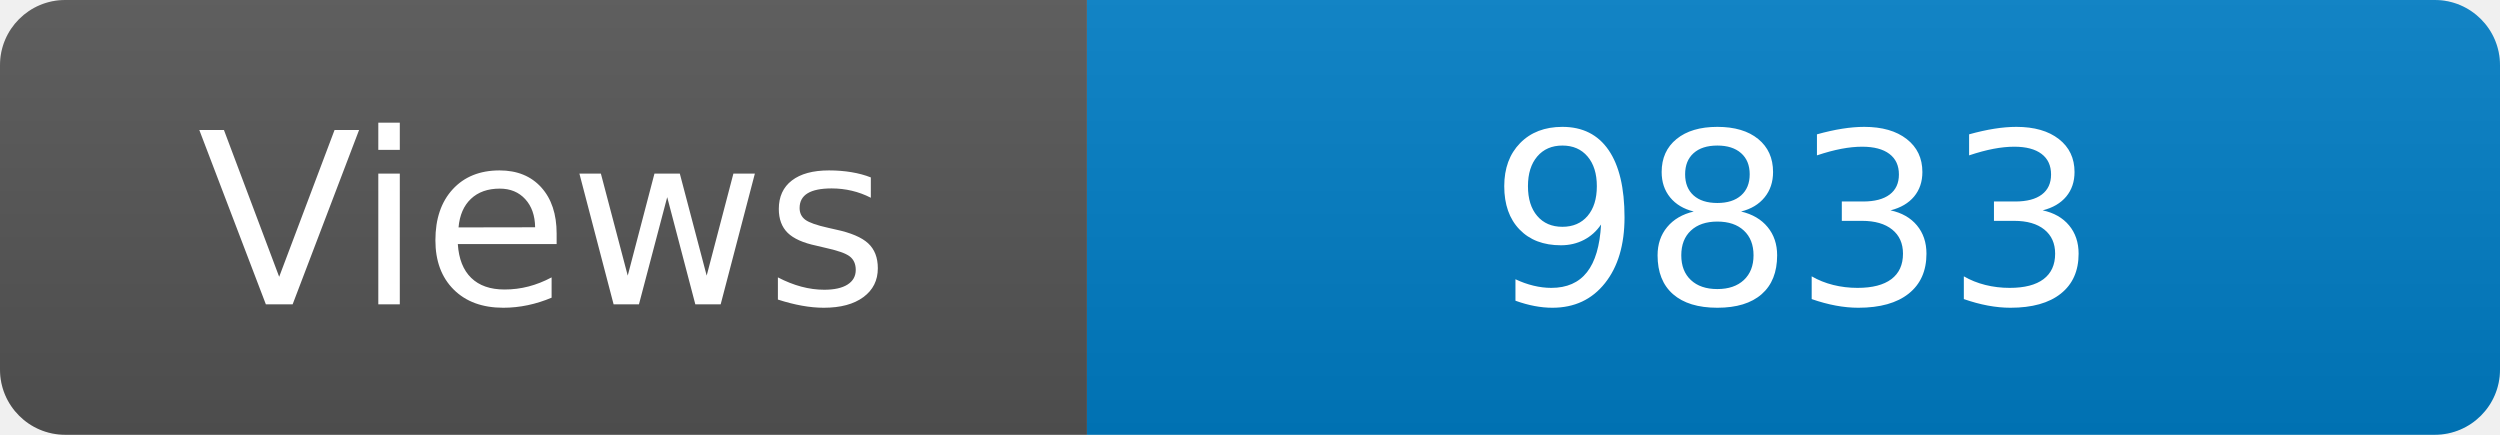
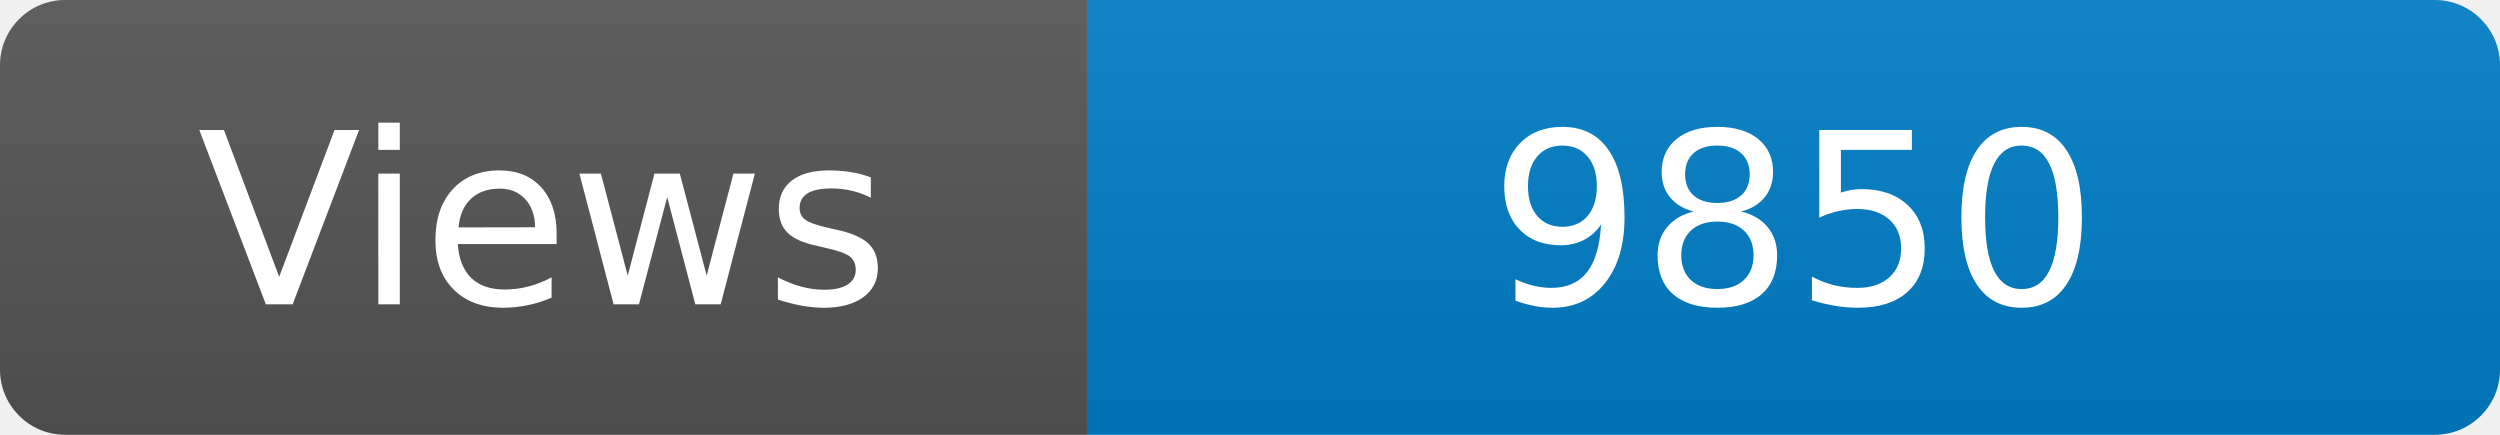
<svg xmlns="http://www.w3.org/2000/svg" width="115" height="20" role="img" aria-label="Maintained?: yes">
  <linearGradient id="s" x2="0" y2="100%">
    <stop offset="0" stop-color="#bbb" stop-opacity=".1" />
    <stop offset="1" stop-opacity=".1" />
  </linearGradient>
  <clipPath id="r">
    <rect width="115" height="20" rx="3" fill="#fff" />
  </clipPath>
  <g clip-path="url(#r)">
    <rect width="50" height="20" fill="#555" />
    <rect x="50" width="160" height="20" fill="#007ec6" />
    <rect width="115" height="20" fill="url(#s)" />
  </g>
  <g fill="#fff" text-anchor="middle" font-family="Verdana,Geneva,DejaVu Sans,sans-serif" font-size="110">
    <text x="250" y="140" transform="scale(.1)" fill="#fff">Views</text>
-     <text x="825" y="140" transform="scale(.1)" fill="#fff">9833</text>
+     <text x="825" y="140" transform="scale(.1)" fill="#fff">9850</text>
  </g>
</svg>
